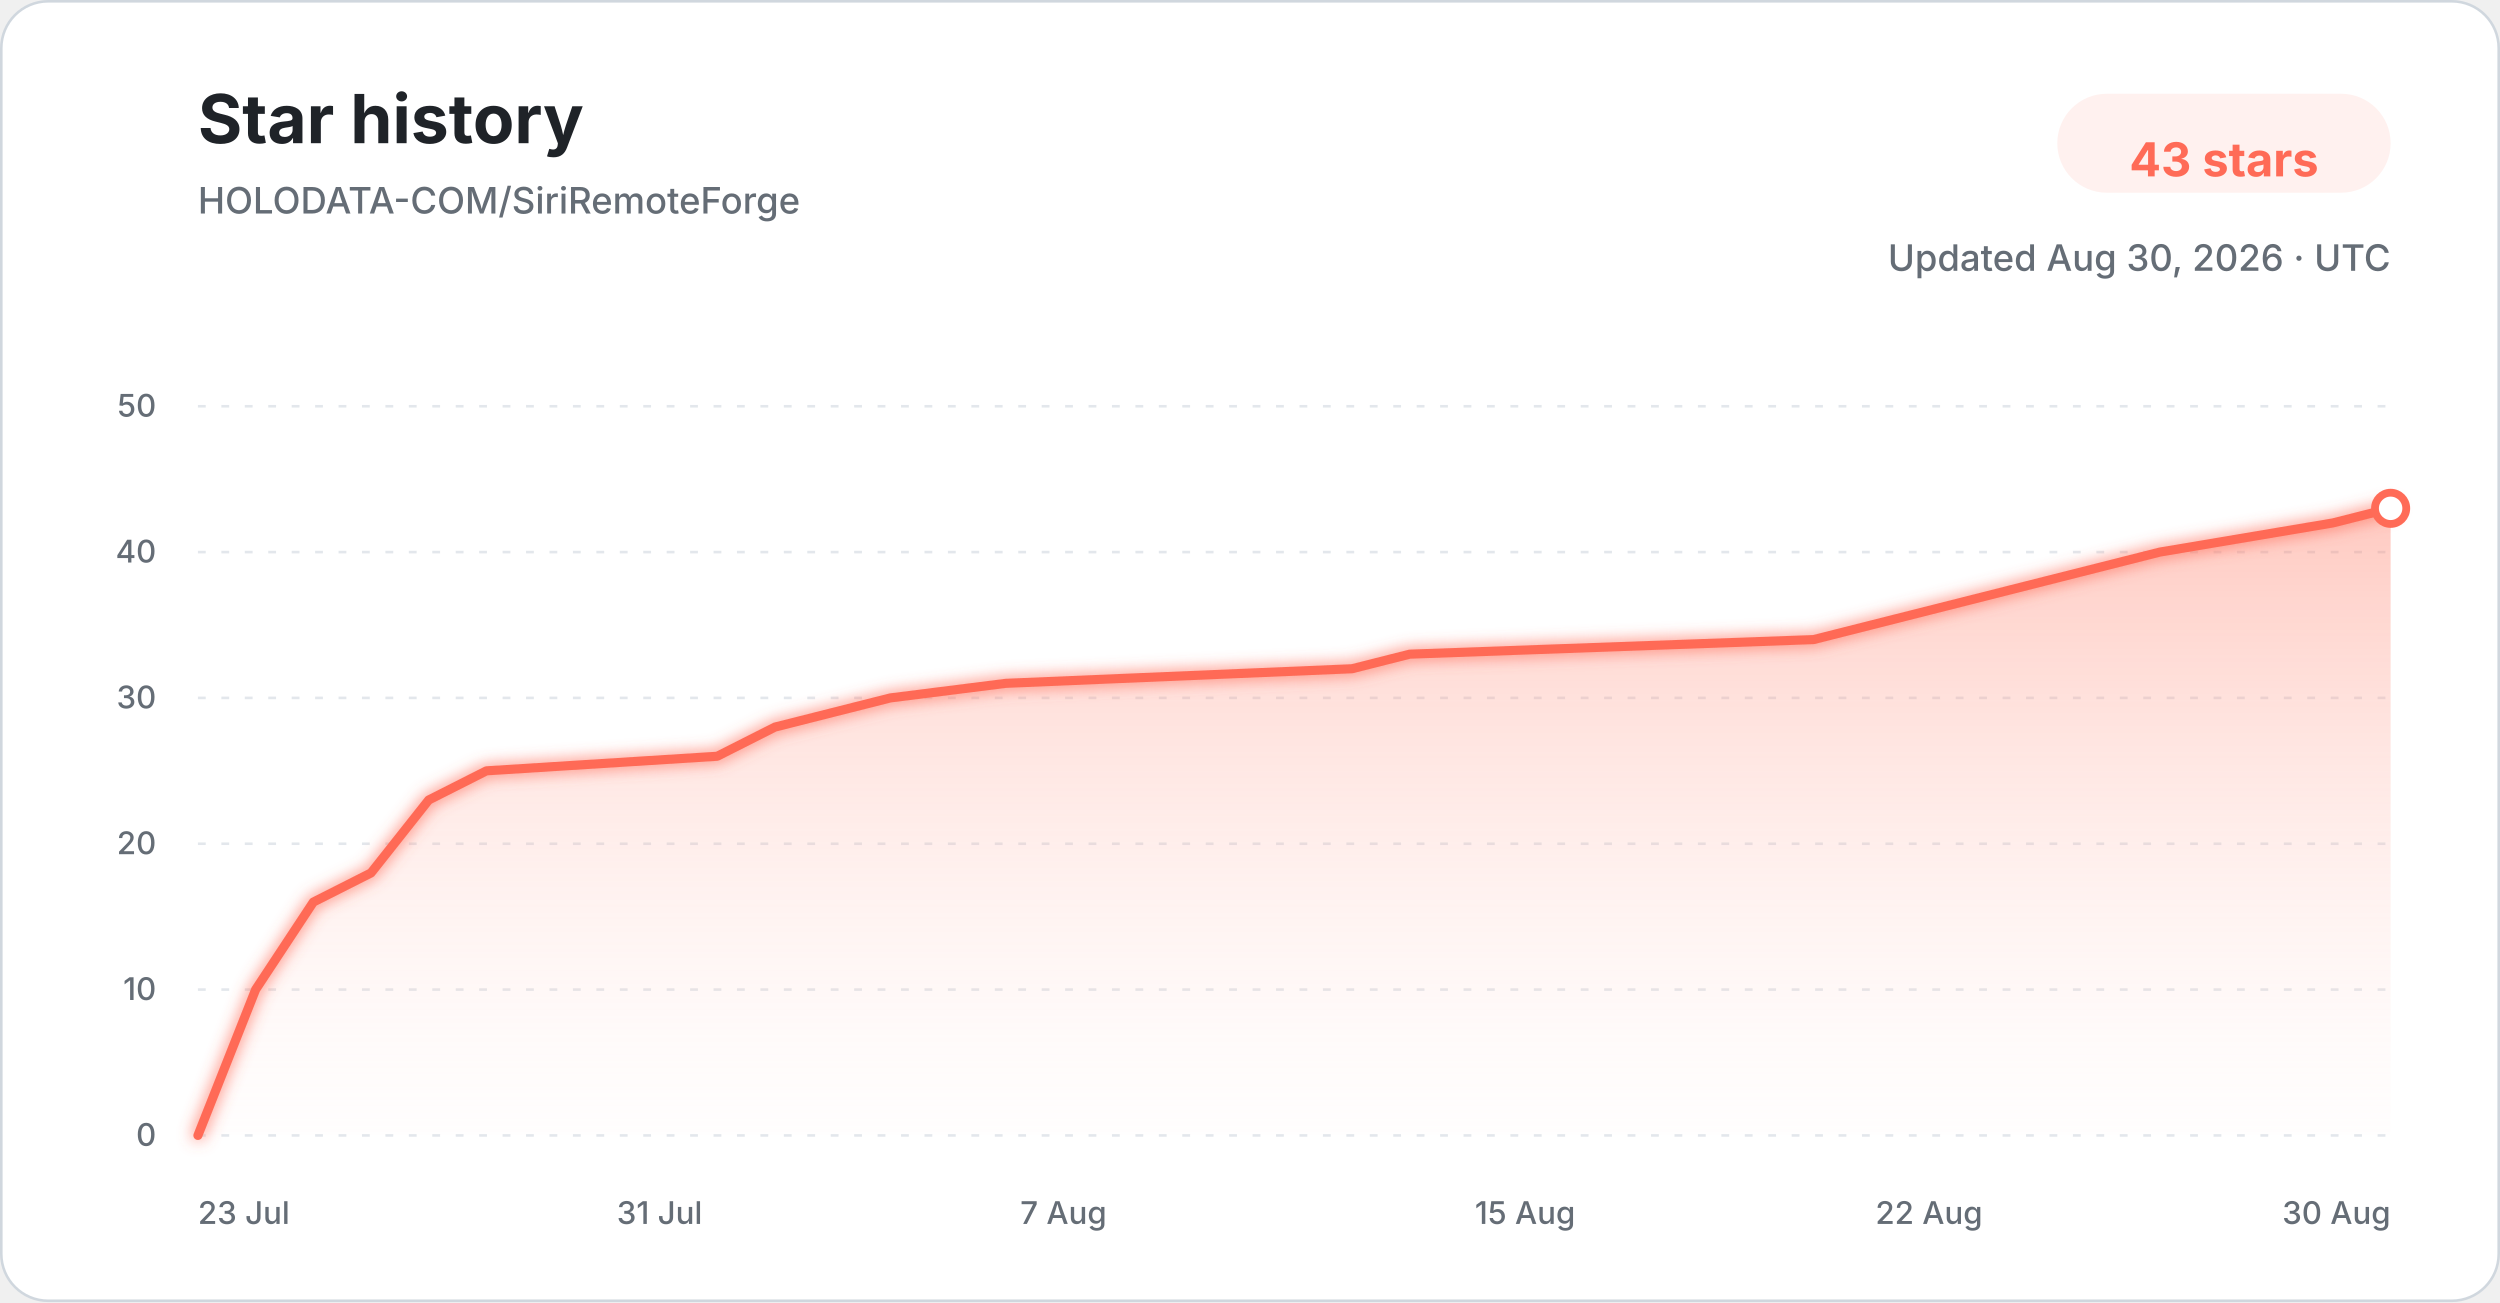
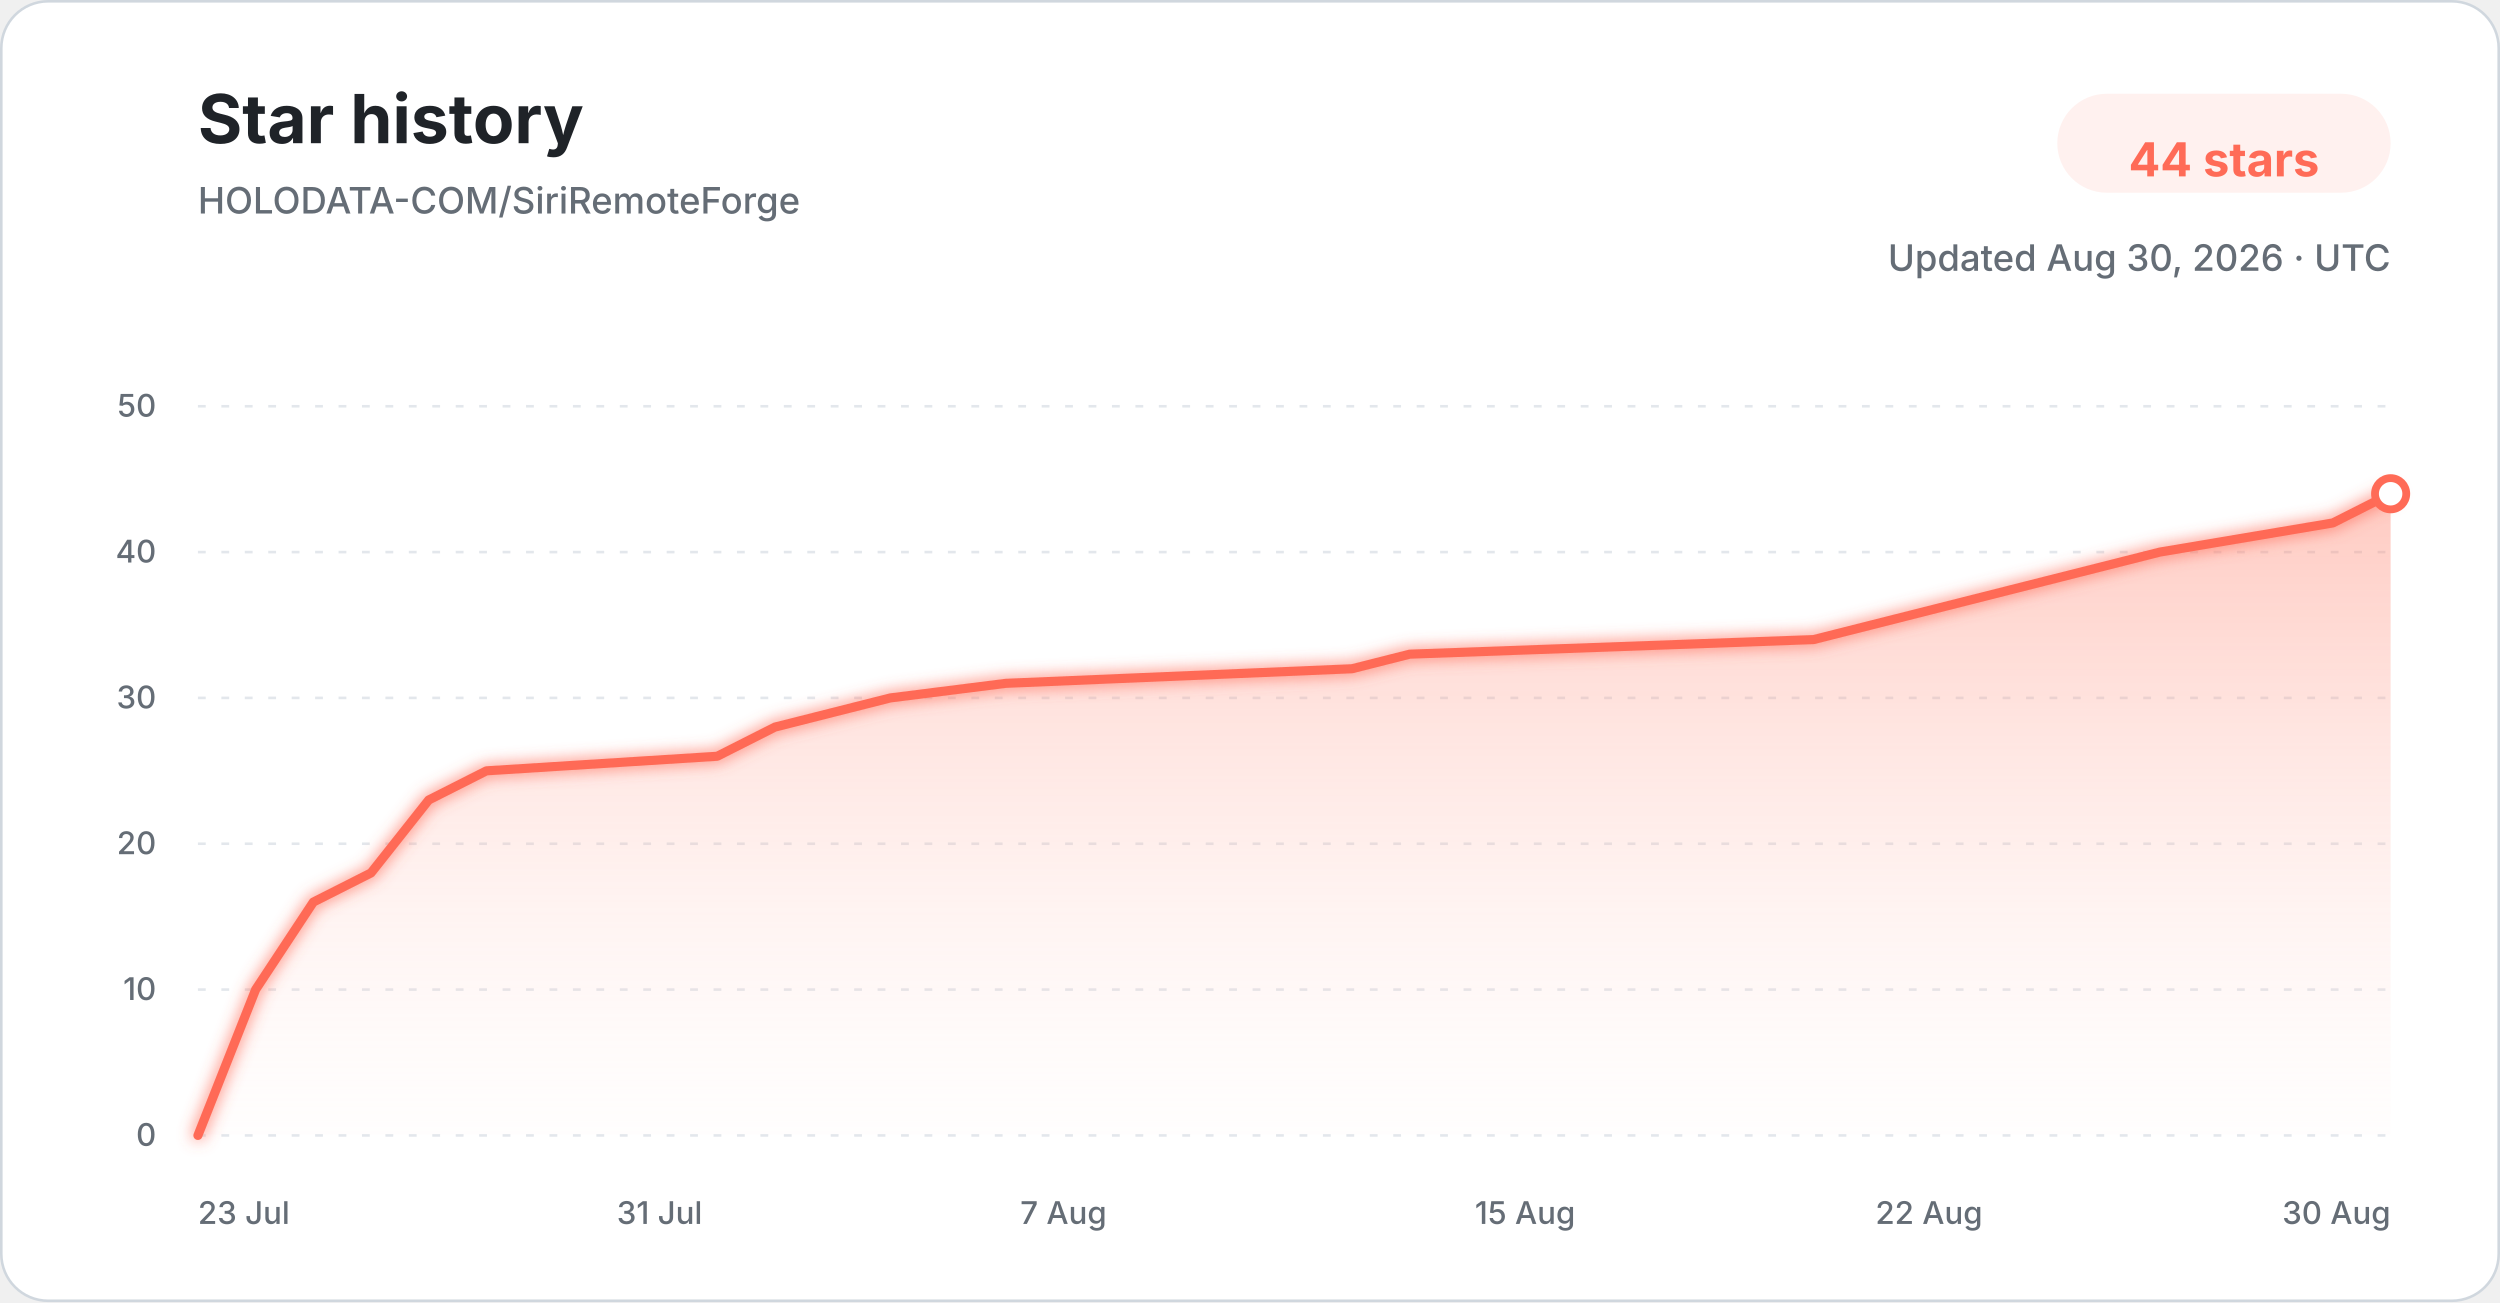
<svg xmlns="http://www.w3.org/2000/svg" width="960" height="500" viewBox="0 0 960 500" role="img" aria-labelledby="title description">
  <defs>
    <linearGradient id="star-area-light" x1="0" y1="0" x2="0" y2="1">
      <stop offset="0%" stop-color="#ff806b" stop-opacity="0.42" />
      <stop offset="100%" stop-color="#ffddd7" stop-opacity="0.04" />
    </linearGradient>
    <filter id="line-glow" x="-20%" y="-20%" width="140%" height="140%">
      <feGaussianBlur stdDeviation="3" result="blur" />
      <feMerge>
        <feMergeNode in="blur" />
        <feMergeNode in="SourceGraphic" />
      </feMerge>
    </filter>
  </defs>
  <style>
    .title { font: 700 26px -apple-system, BlinkMacSystemFont, "Segoe UI", sans-serif; fill: #1f2328; }
    .subtitle { font: 500 14px -apple-system, BlinkMacSystemFont, "Segoe UI", sans-serif; fill: #656d76; }
    .count { font: 700 18px -apple-system, BlinkMacSystemFont, "Segoe UI", sans-serif; fill: #ff6b57; }
    .tick { font: 500 12px -apple-system, BlinkMacSystemFont, "Segoe UI", sans-serif; fill: #656d76; }
    .grid { stroke: #d8dee4; stroke-width: 1; stroke-dasharray: 3 6; opacity: 0.72; }
  </style>
  <rect x="0.5" y="0.5" width="959" height="499" rx="18" fill="#ffffff" stroke="#d0d7de" />
  <text x="76" y="55" class="title">Star history</text>
  <text x="76" y="82" class="subtitle">HOLODATA-COM/SiriRemoteForge</text>
  <rect x="790" y="36" width="128" height="38" rx="19" fill="#fff1ef" />
-   <text x="854" y="61" text-anchor="middle" dominant-baseline="middle" class="count">43 stars</text>
+   <text x="854" y="61" text-anchor="middle" dominant-baseline="middle" class="count">44 stars</text>
  <text x="918" y="104" text-anchor="end" class="subtitle">Updated Aug 30, 2026 · UTC</text>
  <line x1="76" y1="436.00" x2="918" y2="436.00" class="grid" />
  <text x="60" y="440.00" text-anchor="end" class="tick">0</text>
  <line x1="76" y1="380.00" x2="918" y2="380.00" class="grid" />
  <text x="60" y="384.00" text-anchor="end" class="tick">10</text>
  <line x1="76" y1="324.00" x2="918" y2="324.00" class="grid" />
  <text x="60" y="328.00" text-anchor="end" class="tick">20</text>
  <line x1="76" y1="268.00" x2="918" y2="268.00" class="grid" />
  <text x="60" y="272.00" text-anchor="end" class="tick">30</text>
  <line x1="76" y1="212.00" x2="918" y2="212.00" class="grid" />
  <text x="60" y="216.00" text-anchor="end" class="tick">40</text>
  <line x1="76" y1="156.00" x2="918" y2="156.00" class="grid" />
  <text x="60" y="160.00" text-anchor="end" class="tick">50</text>
-   <path d="M 76.00 436.00 L 98.16 380.00 L 120.32 346.40 L 142.47 335.20 L 164.63 307.20 L 186.79 296.00 L 275.42 290.40 L 297.58 279.20 L 319.74 273.60 L 341.89 268.00 L 386.21 262.40 L 519.16 256.80 L 541.32 251.20 L 696.42 245.60 L 718.58 240.00 L 740.74 234.40 L 785.05 223.20 L 829.37 212.00 L 895.84 200.80 L 918.00 195.20 L 918.00 436.00 L 76.00 436.00 Z" fill="url(#star-area-light)" />
-   <path d="M 76.00 436.00 L 98.16 380.00 L 120.32 346.40 L 142.47 335.20 L 164.63 307.20 L 186.79 296.00 L 275.42 290.40 L 297.58 279.20 L 319.74 273.60 L 341.89 268.00 L 386.21 262.40 L 519.16 256.80 L 541.32 251.20 L 696.42 245.60 L 718.58 240.00 L 740.74 234.40 L 785.05 223.20 L 829.37 212.00 L 895.84 200.80 L 918.00 195.20" fill="none" stroke="#ff6b57" stroke-width="3.5" stroke-linecap="round" stroke-linejoin="round" filter="url(#line-glow)" />
-   <circle cx="918.00" cy="195.20" r="6" fill="#ffffff" stroke="#ff6b57" stroke-width="3" />
+   <path d="M 76.00 436.00 L 98.16 380.00 L 120.32 346.40 L 142.47 335.20 L 164.63 307.20 L 186.79 296.00 L 275.42 290.40 L 297.58 279.20 L 319.74 273.60 L 341.89 268.00 L 386.21 262.40 L 519.16 256.80 L 541.32 251.20 L 696.42 245.60 L 718.58 240.00 L 740.74 234.40 L 785.05 223.20 L 829.37 212.00 L 895.84 200.80 L 918.00 189.60 L 918.00 436.00 L 76.00 436.00 Z" fill="url(#star-area-light)" />
+   <path d="M 76.00 436.00 L 98.16 380.00 L 120.32 346.40 L 142.47 335.20 L 164.63 307.20 L 186.79 296.00 L 275.42 290.40 L 297.58 279.20 L 319.74 273.60 L 341.89 268.00 L 386.21 262.40 L 519.16 256.80 L 541.32 251.20 L 696.42 245.60 L 718.58 240.00 L 740.74 234.40 L 785.05 223.20 L 829.37 212.00 L 895.84 200.80 L 918.00 189.60" fill="none" stroke="#ff6b57" stroke-width="3.5" stroke-linecap="round" stroke-linejoin="round" filter="url(#line-glow)" />
+   <circle cx="918.00" cy="189.60" r="6" fill="#ffffff" stroke="#ff6b57" stroke-width="3" />
  <text x="76.00" y="470" text-anchor="start" class="tick">23 Jul</text>
  <text x="253.26" y="470" text-anchor="middle" class="tick">31 Jul</text>
  <text x="408.37" y="470" text-anchor="middle" class="tick">7 Aug</text>
  <text x="585.63" y="470" text-anchor="middle" class="tick">15 Aug</text>
  <text x="740.74" y="470" text-anchor="middle" class="tick">22 Aug</text>
  <text x="918.00" y="470" text-anchor="end" class="tick">30 Aug</text>
</svg>
